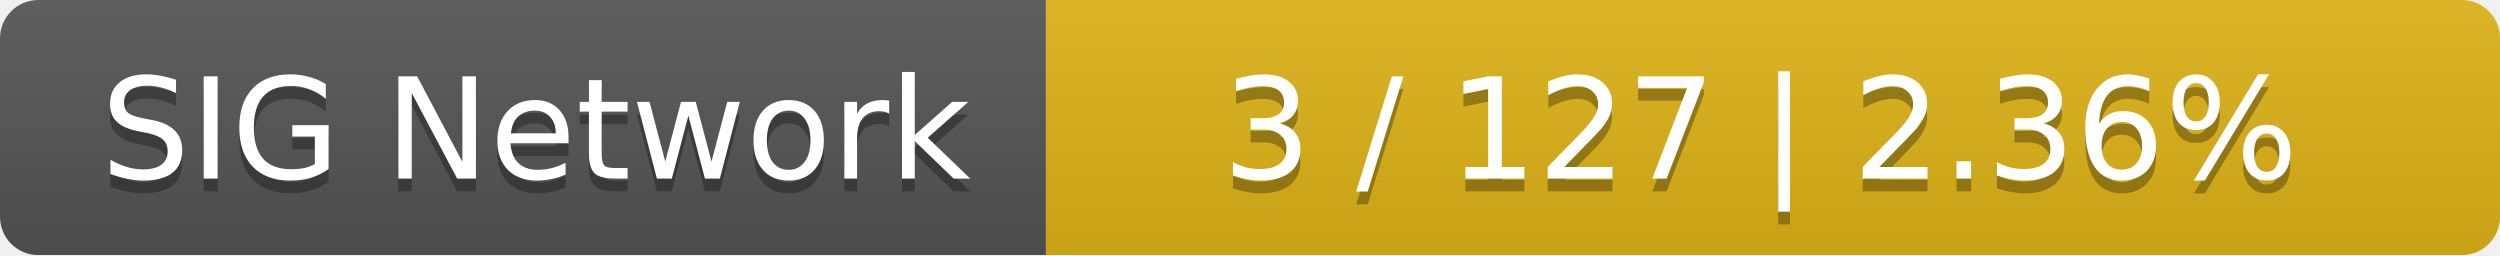
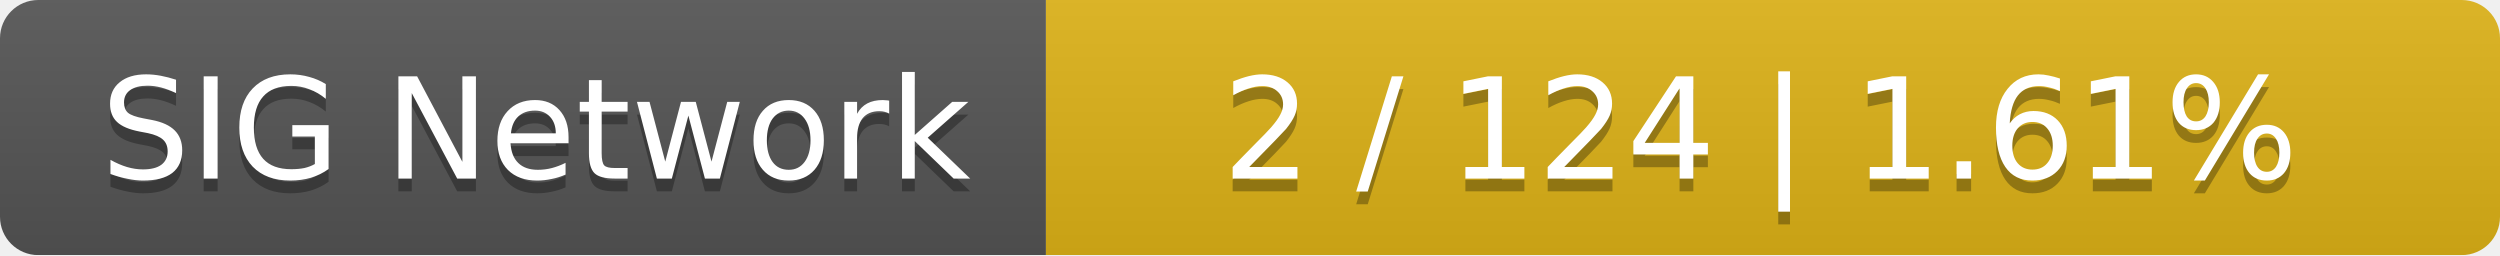
<svg xmlns="http://www.w3.org/2000/svg" width="196" height="20">
  <linearGradient id="smooth" x2="0" y2="100%">
    <stop offset="0" stop-color="#bbb" stop-opacity=".1" />
    <stop offset="1" stop-opacity=".1" />
  </linearGradient>
  <mask id="round">
    <rect width="196" height="20" rx="3" fill="#fff" />
  </mask>
  <g mask="url(#round)">
    <rect width="82" height="20" fill="#555" />
    <rect x="82" width="114" height="20" fill="#dfb317" />
    <rect width="196" height="20" fill="url(#smooth)" />
  </g>
  <g fill="#fff" text-anchor="middle" font-family="DejaVu Sans,Verdana,Geneva,sans-serif" font-size="11">
    <text x="42" y="15" fill="#010101" fill-opacity=".3">SIG Network</text>
    <text x="42" y="14">SIG Network</text>
-     <text x="138" y="15" fill="#010101" fill-opacity=".3">3 / 127    |    2.36%</text>
-     <text x="138" y="14">3 / 127    |    2.36%</text>
+     <text x="138" y="15" fill="#010101" fill-opacity=".3">2 / 124    |    1.61%</text>
+     <text x="138" y="14">2 / 124    |    1.61%</text>
  </g>
</svg>
